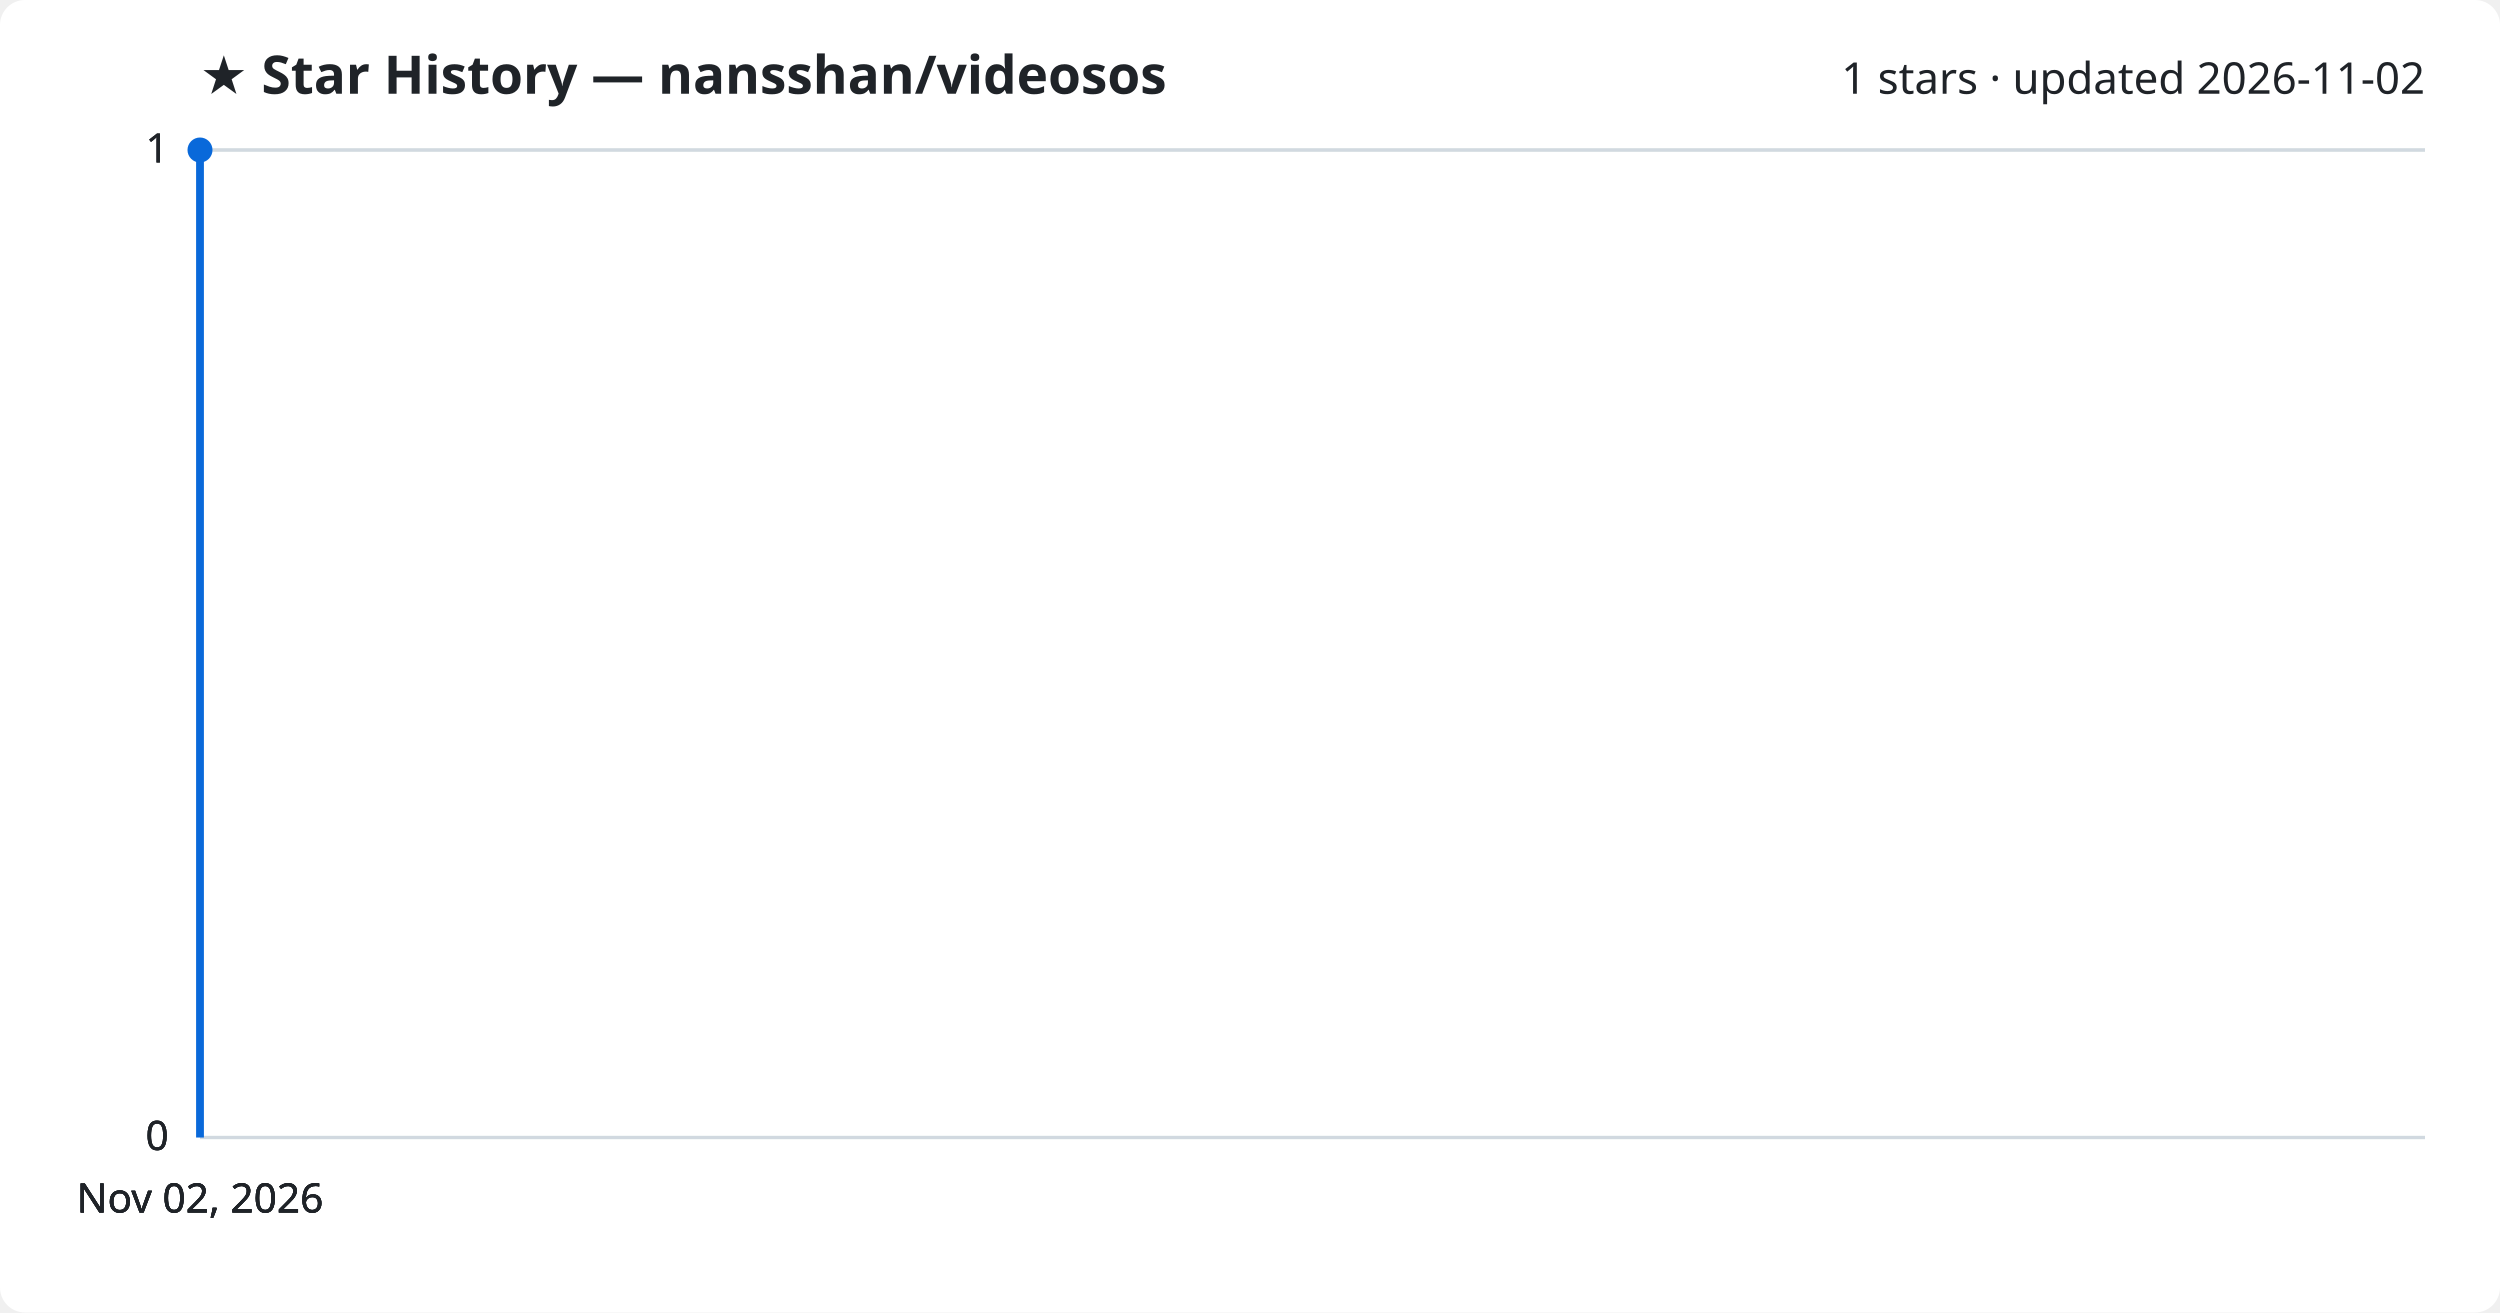
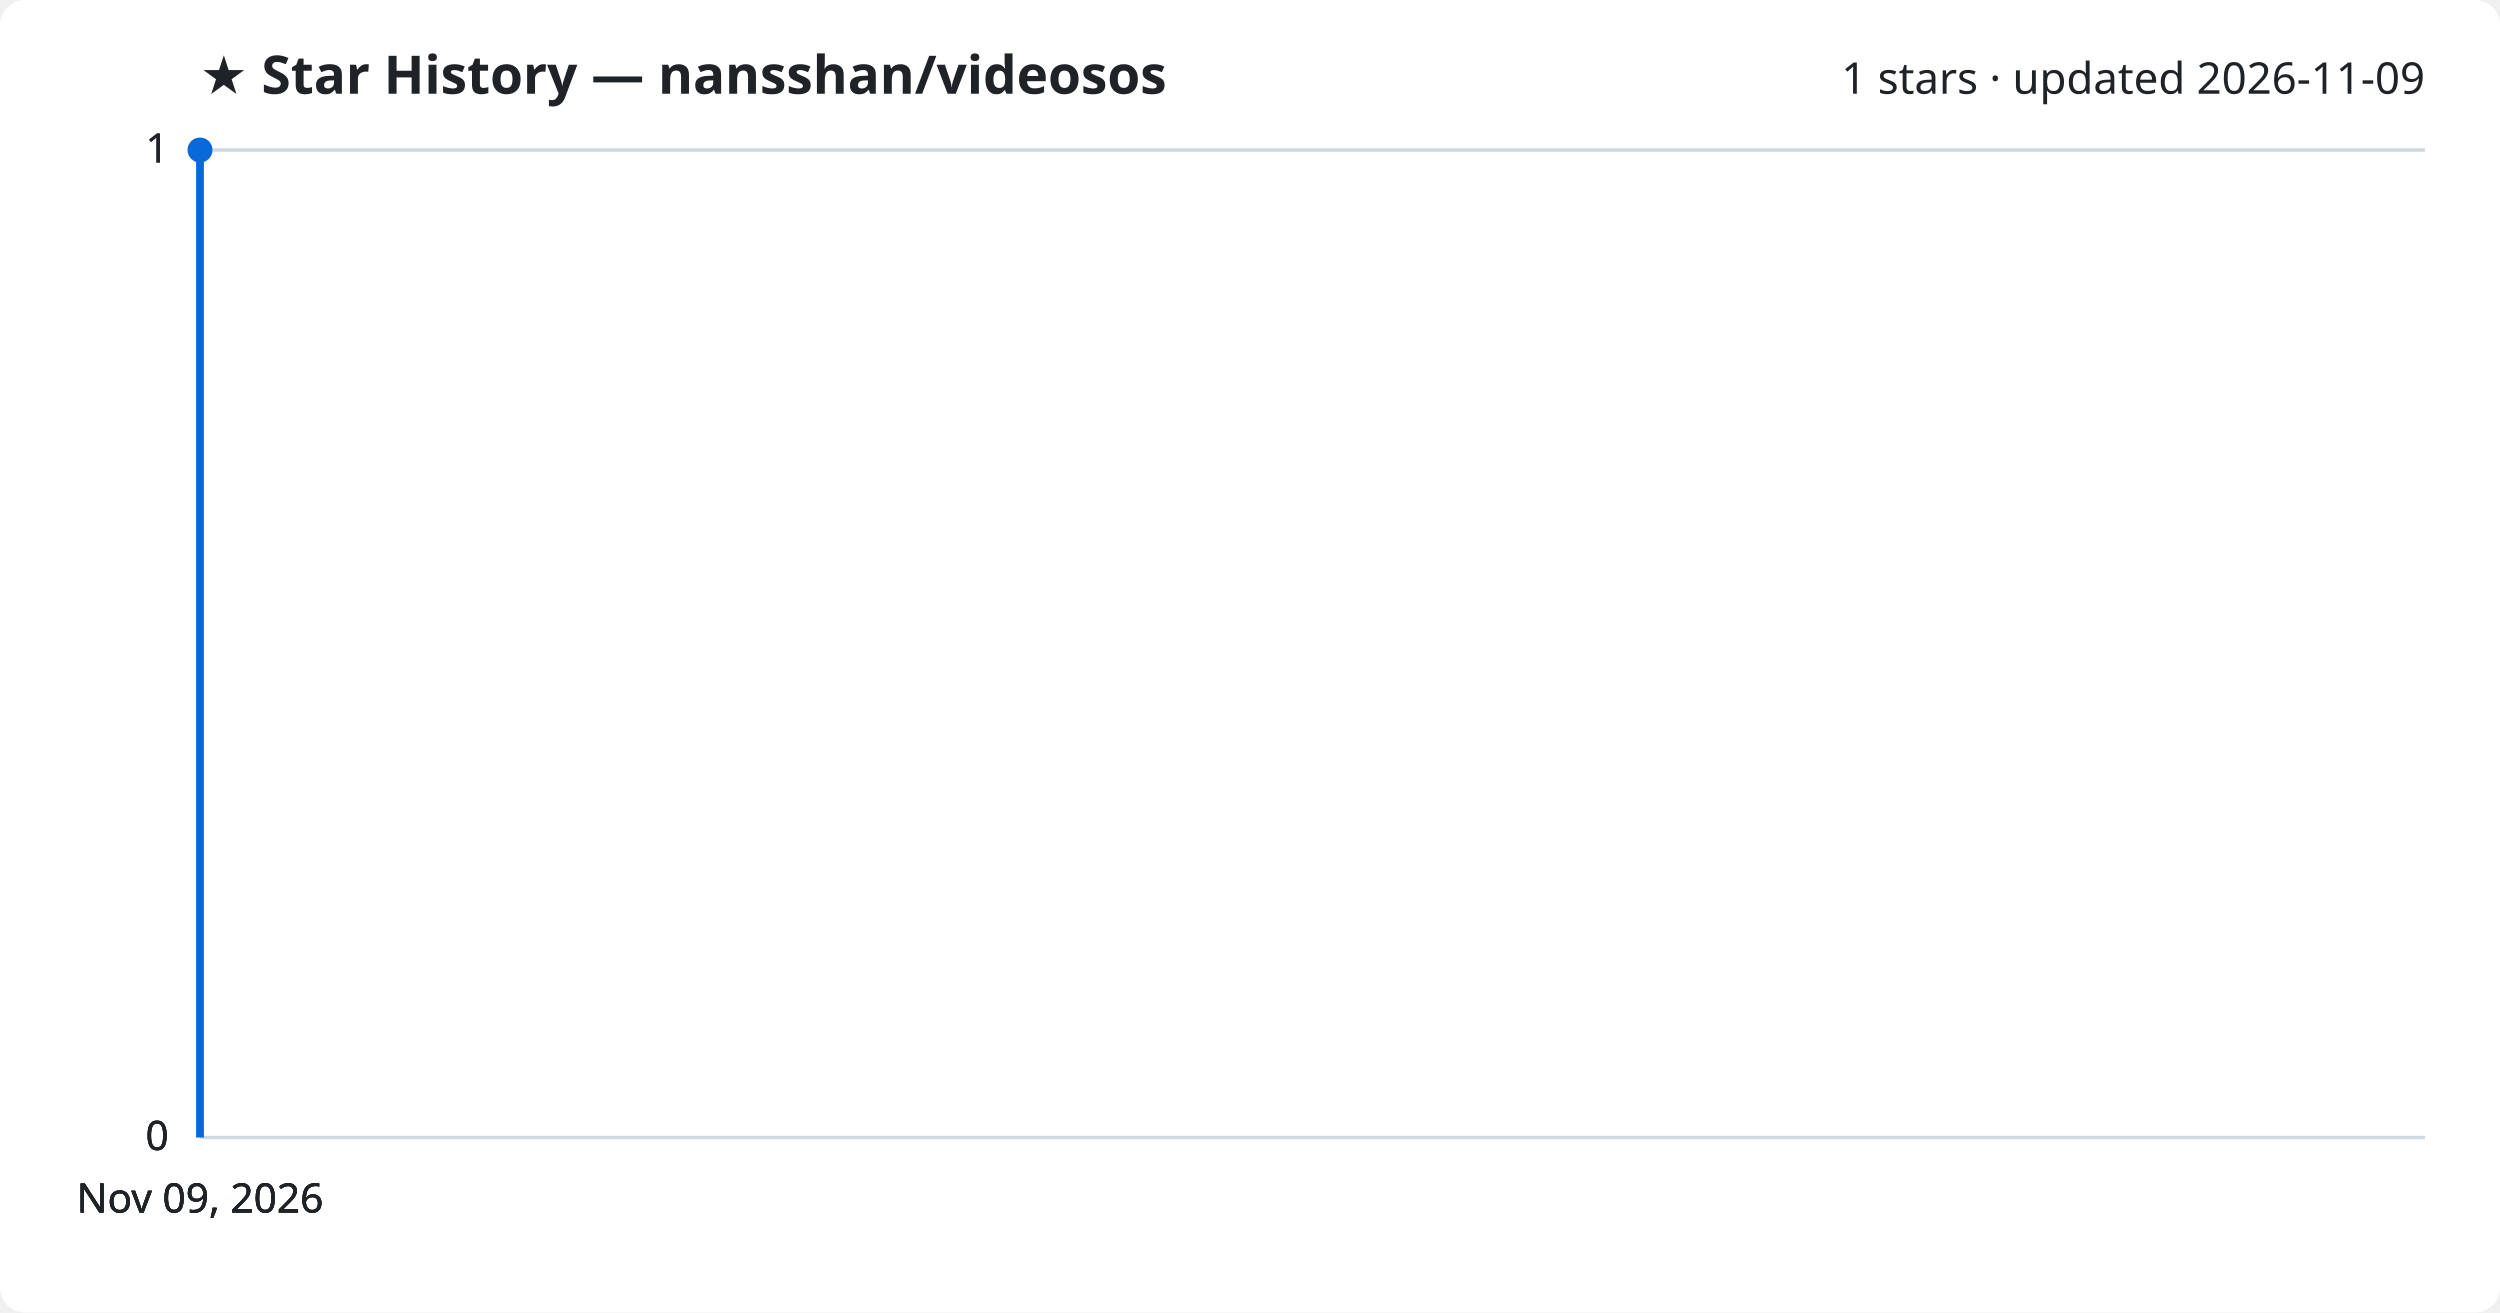
<svg xmlns="http://www.w3.org/2000/svg" viewBox="0 0 800 420" font-family="Segoe UI, sans-serif">
  <rect width="800" height="420" fill="#ffffff" rx="8" />
  <text x="64" y="30" fill="#1f2328" font-size="17" font-weight="700">★ Star History — nansshan/videosos</text>
-   <text x="776" y="30" fill="#1f2328" font-size="14" text-anchor="end">1 stars · updated 2026-11-02</text>
+   <text x="776" y="30" fill="#1f2328" font-size="14" text-anchor="end">1 stars · updated 2026-11-09</text>
  <line x1="64" y1="364.0" x2="776" y2="364.0" stroke="#d1d9e0" stroke-width="1" />
  <text x="54" y="368.0" fill="#1f2328" font-size="13" text-anchor="end">0</text>
  <line x1="64" y1="364.0" x2="776" y2="364.0" stroke="#d1d9e0" stroke-width="1" />
  <text x="54" y="368.0" fill="#1f2328" font-size="13" text-anchor="end">0</text>
  <line x1="64" y1="364.0" x2="776" y2="364.0" stroke="#d1d9e0" stroke-width="1" />
  <text x="54" y="368.0" fill="#1f2328" font-size="13" text-anchor="end">0</text>
  <line x1="64" y1="48.0" x2="776" y2="48.0" stroke="#d1d9e0" stroke-width="1" />
  <text x="54" y="52.0" fill="#1f2328" font-size="13" text-anchor="end">1</text>
  <line x1="64" y1="48.0" x2="776" y2="48.0" stroke="#d1d9e0" stroke-width="1" />
  <text x="54" y="52.0" fill="#1f2328" font-size="13" text-anchor="end">1</text>
  <path d="M64.0,364.0 L64.0,48.0 L64.0,48.0" fill="none" stroke="#0969da" stroke-width="2.5" stroke-linejoin="round" />
  <circle cx="64.0" cy="48.0" r="4" fill="#0969da" />
-   <text x="64.0" y="388" fill="#1f2328" font-size="13" text-anchor="middle">Nov 02, 2026</text>
-   <text x="64.0" y="388" fill="#1f2328" font-size="13" text-anchor="middle">Nov 02, 2026</text>
-   <text x="64.0" y="388" fill="#1f2328" font-size="13" text-anchor="middle">Nov 02, 2026</text>
-   <text x="64.0" y="388" fill="#1f2328" font-size="13" text-anchor="middle">Nov 02, 2026</text>
+   <text x="64.0" y="388" fill="#1f2328" font-size="13" text-anchor="middle">Nov 09, 2026</text>
+   <text x="64.0" y="388" fill="#1f2328" font-size="13" text-anchor="middle">Nov 09, 2026</text>
+   <text x="64.0" y="388" fill="#1f2328" font-size="13" text-anchor="middle">Nov 09, 2026</text>
+   <text x="64.0" y="388" fill="#1f2328" font-size="13" text-anchor="middle">Nov 09, 2026</text>
</svg>
